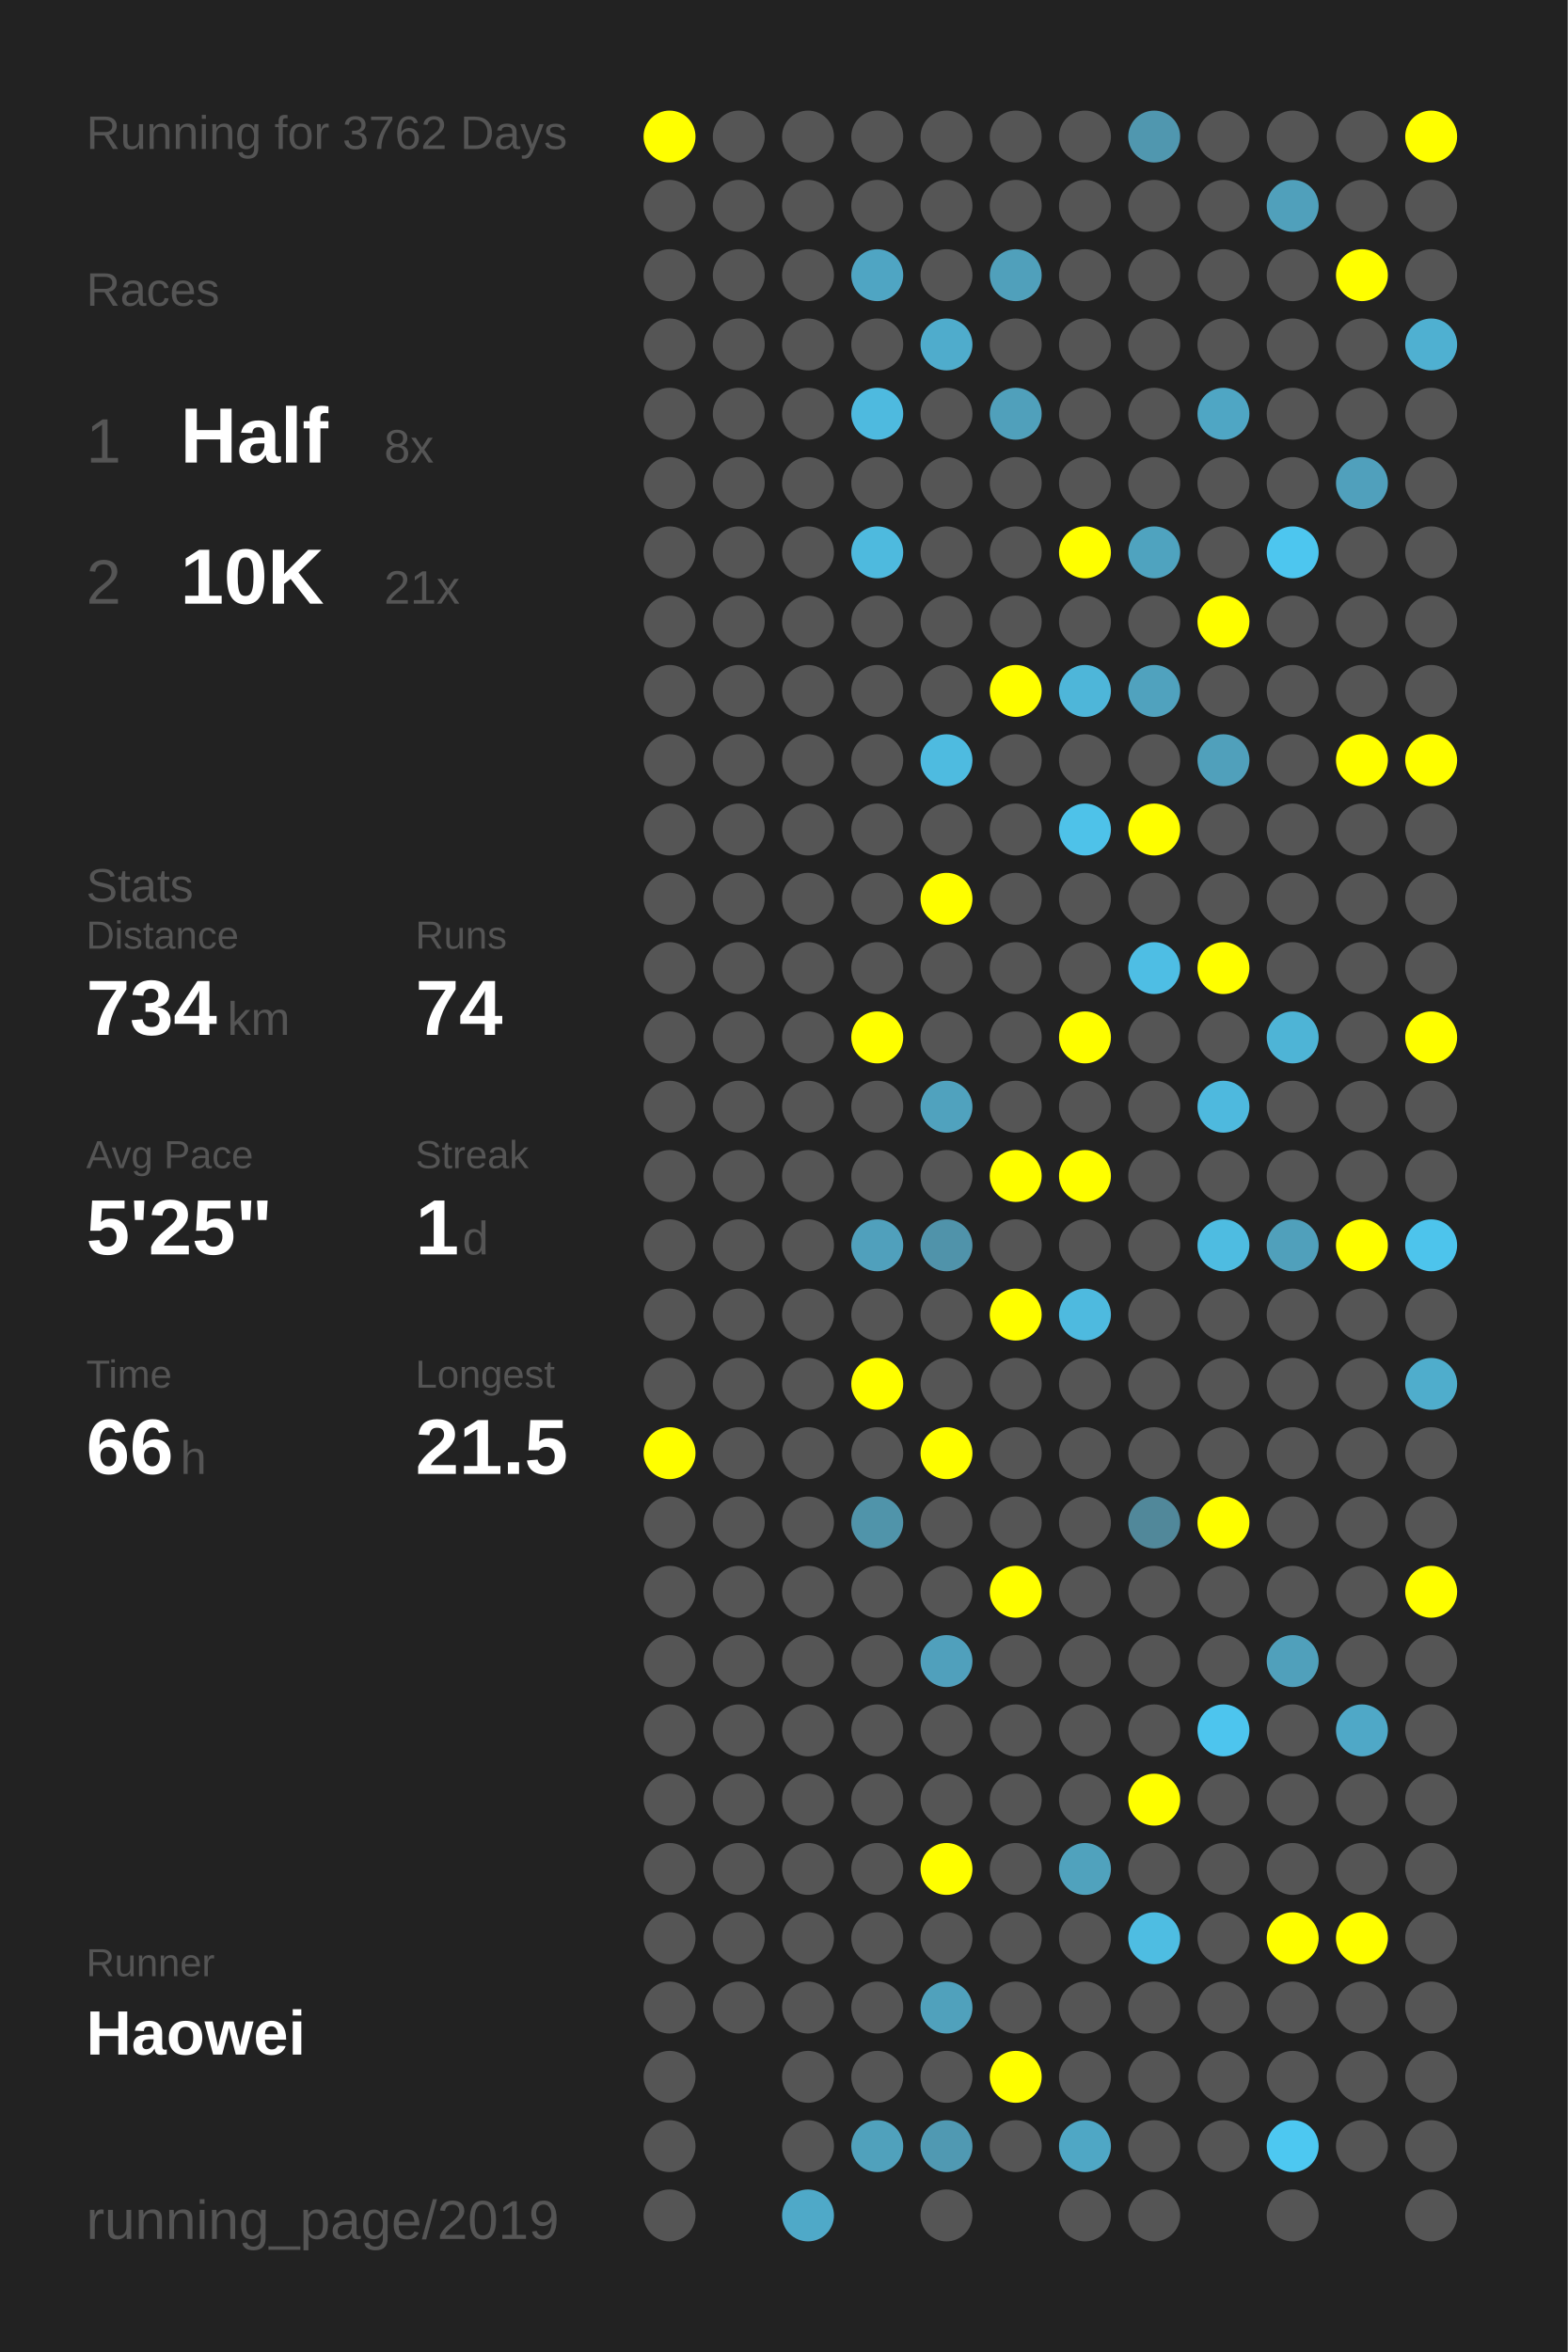
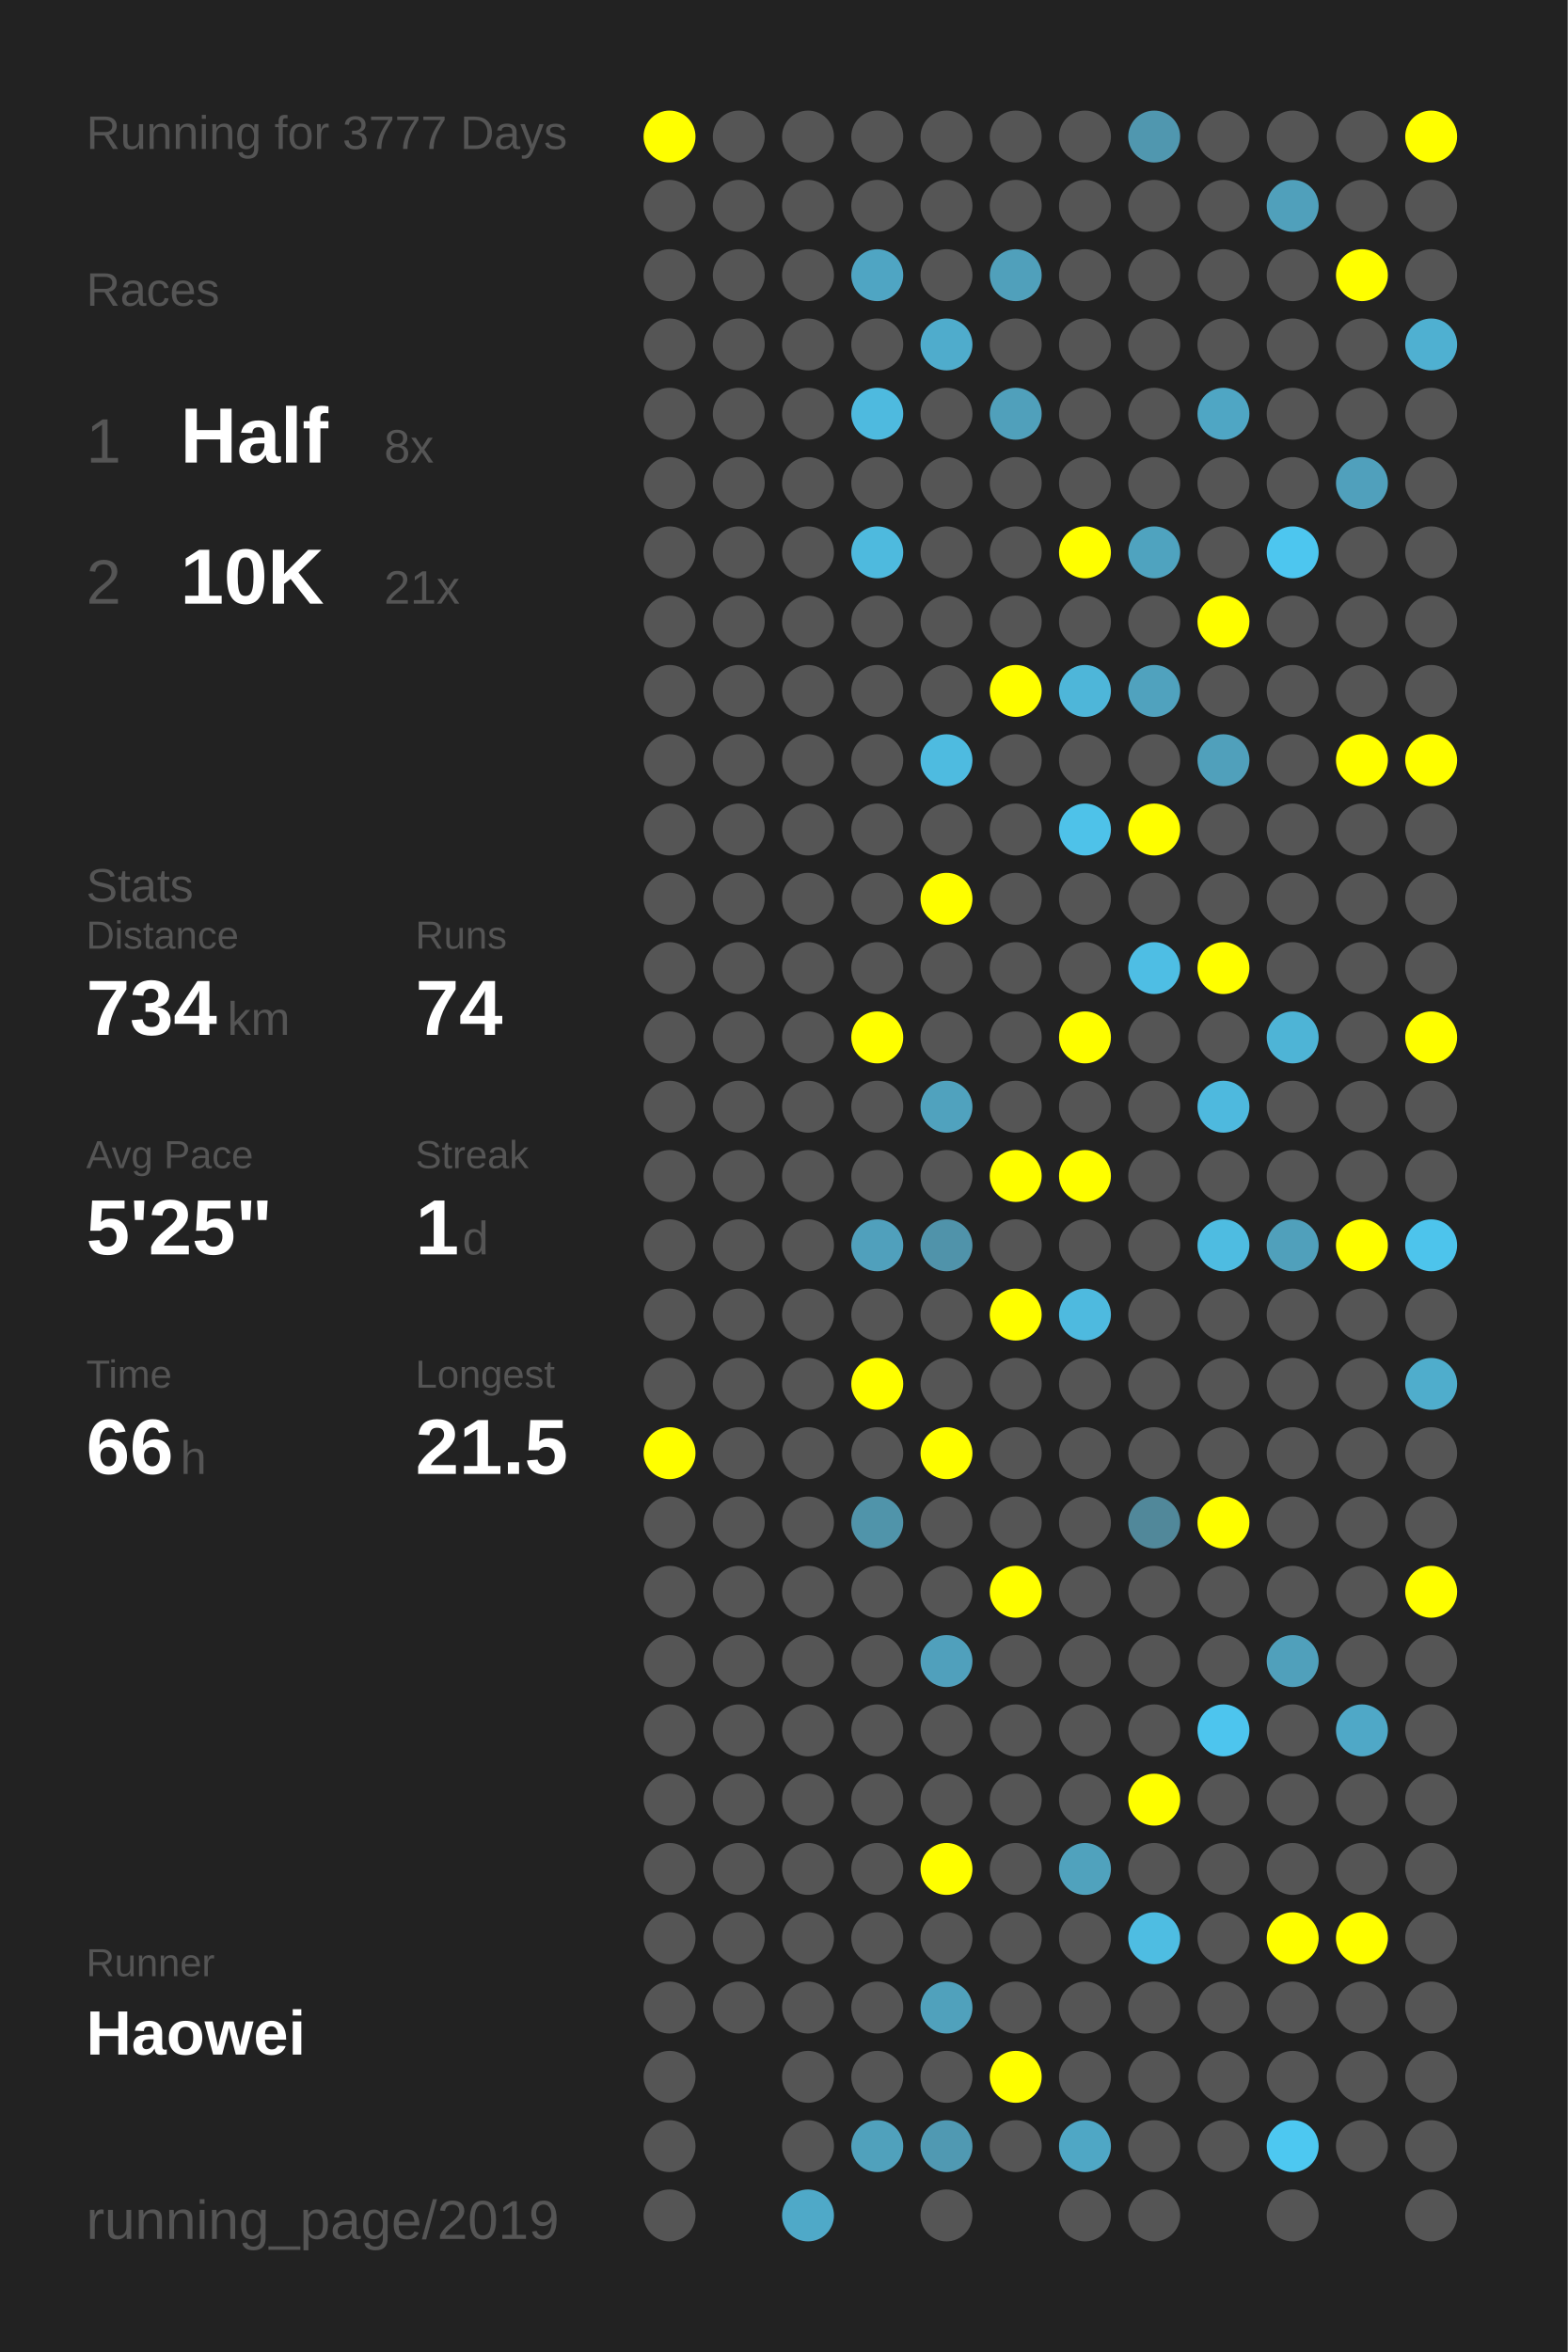
<svg xmlns="http://www.w3.org/2000/svg" baseProfile="full" height="300mm" version="1.1" viewBox="0,0,200,300" width="200mm">
  <defs />
  <rect fill="#222222" height="300" width="200" x="0" y="0" />
-   <text fill="#555555" style="font-size:6px; font-family:Arial;" x="11" y="19">Running for 3762 Days</text>
+   <text fill="#555555" style="font-size:6px; font-family:Arial;" x="11" y="19">Running for 3777 Days</text>
  <text fill="#555555" style="font-size:6px; font-family:Arial;" x="11" y="39">Races</text>
  <text fill="#555555" style="font-size:8px; font-family:Arial;" x="11" y="59">1</text>
  <text fill="#FFFFFF" style="font-size:10px; font-family:Arial; font-weight:bold;" x="23" y="59">Half</text>
  <text fill="#555555" style="font-size:6px; font-family:Arial;" x="49" y="59">8x</text>
  <text fill="#555555" style="font-size:8px; font-family:Arial;" x="11" y="77">2</text>
  <text fill="#FFFFFF" style="font-size:10px; font-family:Arial; font-weight:bold;" x="23" y="77">10K</text>
  <text fill="#555555" style="font-size:6px; font-family:Arial;" x="49" y="77">21x</text>
  <text fill="#555555" style="font-size:6px; font-family:Arial;" x="11" y="115">Stats</text>
  <text fill="#555555" style="font-size:5px; font-family:Arial;" x="11" y="121">Distance</text>
  <text fill="#FFFFFF" style="font-size:10px; font-family:Arial; font-weight:bold;" x="11" y="132">734</text>
  <text fill="#555555" style="font-size:6px; font-family:Arial;" x="29" y="132">km</text>
  <text fill="#555555" style="font-size:5px; font-family:Arial;" x="53" y="121">Runs</text>
  <text fill="#FFFFFF" style="font-size:10px; font-family:Arial; font-weight:bold;" x="53" y="132">74</text>
  <text fill="#555555" style="font-size:5px; font-family:Arial;" x="11" y="149">Avg Pace</text>
  <text fill="#FFFFFF" style="font-size:10px; font-family:Arial; font-weight:bold;" x="11" y="160">5'25"</text>
  <text fill="#555555" style="font-size:5px; font-family:Arial;" x="53" y="149">Streak</text>
  <text fill="#FFFFFF" style="font-size:10px; font-family:Arial; font-weight:bold;" x="53" y="160">1</text>
  <text fill="#555555" style="font-size:6px; font-family:Arial;" x="59" y="160">d</text>
  <text fill="#555555" style="font-size:5px; font-family:Arial;" x="11" y="177">Time</text>
  <text fill="#FFFFFF" style="font-size:10px; font-family:Arial; font-weight:bold;" x="11" y="188">66</text>
  <text fill="#555555" style="font-size:6px; font-family:Arial;" x="23" y="188">h</text>
  <text fill="#555555" style="font-size:5px; font-family:Arial;" x="53" y="177">Longest</text>
  <text fill="#FFFFFF" style="font-size:10px; font-family:Arial; font-weight:bold;" x="53" y="188">21.5</text>
  <text fill="#555555" style="font-size:5px; font-family:Arial;" x="11" y="252.065">Runner</text>
  <text fill="#FFFFFF" style="font-size:8px; font-family:Arial; font-weight:bold;" x="11" y="262.065">Haowei</text>
  <text fill="#555555" style="font-size:7px; font-family:Arial;" x="11" y="285.581">running_page/2019</text>
  <circle cx="85.417" cy="17.419" fill="#FFFF00" r="3.312" />
  <circle cx="85.417" cy="26.258" fill="#555555" r="3.312" />
  <circle cx="85.417" cy="35.097" fill="#555555" r="3.312" />
  <circle cx="85.417" cy="43.935" fill="#555555" r="3.312" />
  <circle cx="85.417" cy="52.774" fill="#555555" r="3.312" />
  <circle cx="85.417" cy="61.613" fill="#555555" r="3.312" />
  <circle cx="85.417" cy="70.452" fill="#555555" r="3.312" />
  <circle cx="85.417" cy="79.29" fill="#555555" r="3.312" />
  <circle cx="85.417" cy="88.129" fill="#555555" r="3.312" />
  <circle cx="85.417" cy="96.968" fill="#555555" r="3.312" />
  <circle cx="85.417" cy="105.806" fill="#555555" r="3.312" />
  <circle cx="85.417" cy="114.645" fill="#555555" r="3.312" />
  <circle cx="85.417" cy="123.484" fill="#555555" r="3.312" />
  <circle cx="85.417" cy="132.323" fill="#555555" r="3.312" />
  <circle cx="85.417" cy="141.161" fill="#555555" r="3.312" />
  <circle cx="85.417" cy="150" fill="#555555" r="3.312" />
  <circle cx="85.417" cy="158.839" fill="#555555" r="3.312" />
  <circle cx="85.417" cy="167.677" fill="#555555" r="3.312" />
  <circle cx="85.417" cy="176.516" fill="#555555" r="3.312" />
  <circle cx="85.417" cy="185.355" fill="#FFFF00" r="3.312" />
  <circle cx="85.417" cy="194.194" fill="#555555" r="3.312" />
  <circle cx="85.417" cy="203.032" fill="#555555" r="3.312" />
  <circle cx="85.417" cy="211.871" fill="#555555" r="3.312" />
  <circle cx="85.417" cy="220.71" fill="#555555" r="3.312" />
  <circle cx="85.417" cy="229.548" fill="#555555" r="3.312" />
  <circle cx="85.417" cy="238.387" fill="#555555" r="3.312" />
  <circle cx="85.417" cy="247.226" fill="#555555" r="3.312" />
  <circle cx="85.417" cy="256.065" fill="#555555" r="3.312" />
  <circle cx="85.417" cy="264.903" fill="#555555" r="3.312" />
  <circle cx="85.417" cy="273.742" fill="#555555" r="3.312" />
  <circle cx="85.417" cy="282.581" fill="#555555" r="3.312" />
  <circle cx="94.25" cy="17.419" fill="#555555" r="3.312" />
  <circle cx="94.25" cy="26.258" fill="#555555" r="3.312" />
  <circle cx="94.25" cy="35.097" fill="#555555" r="3.312" />
  <circle cx="94.25" cy="43.935" fill="#555555" r="3.312" />
  <circle cx="94.25" cy="52.774" fill="#555555" r="3.312" />
  <circle cx="94.25" cy="61.613" fill="#555555" r="3.312" />
  <circle cx="94.25" cy="70.452" fill="#555555" r="3.312" />
  <circle cx="94.25" cy="79.29" fill="#555555" r="3.312" />
  <circle cx="94.25" cy="88.129" fill="#555555" r="3.312" />
  <circle cx="94.25" cy="96.968" fill="#555555" r="3.312" />
  <circle cx="94.25" cy="105.806" fill="#555555" r="3.312" />
  <circle cx="94.25" cy="114.645" fill="#555555" r="3.312" />
  <circle cx="94.25" cy="123.484" fill="#555555" r="3.312" />
  <circle cx="94.25" cy="132.323" fill="#555555" r="3.312" />
  <circle cx="94.25" cy="141.161" fill="#555555" r="3.312" />
  <circle cx="94.25" cy="150" fill="#555555" r="3.312" />
  <circle cx="94.25" cy="158.839" fill="#555555" r="3.312" />
  <circle cx="94.25" cy="167.677" fill="#555555" r="3.312" />
  <circle cx="94.25" cy="176.516" fill="#555555" r="3.312" />
  <circle cx="94.25" cy="185.355" fill="#555555" r="3.312" />
  <circle cx="94.25" cy="194.194" fill="#555555" r="3.312" />
  <circle cx="94.25" cy="203.032" fill="#555555" r="3.312" />
  <circle cx="94.25" cy="211.871" fill="#555555" r="3.312" />
  <circle cx="94.25" cy="220.71" fill="#555555" r="3.312" />
  <circle cx="94.25" cy="229.548" fill="#555555" r="3.312" />
  <circle cx="94.25" cy="238.387" fill="#555555" r="3.312" />
  <circle cx="94.25" cy="247.226" fill="#555555" r="3.312" />
  <circle cx="94.25" cy="256.065" fill="#555555" r="3.312" />
  <circle cx="103.083" cy="17.419" fill="#555555" r="3.312" />
  <circle cx="103.083" cy="26.258" fill="#555555" r="3.312" />
  <circle cx="103.083" cy="35.097" fill="#555555" r="3.312" />
  <circle cx="103.083" cy="43.935" fill="#555555" r="3.312" />
  <circle cx="103.083" cy="52.774" fill="#555555" r="3.312" />
  <circle cx="103.083" cy="61.613" fill="#555555" r="3.312" />
  <circle cx="103.083" cy="70.452" fill="#555555" r="3.312" />
  <circle cx="103.083" cy="79.29" fill="#555555" r="3.312" />
  <circle cx="103.083" cy="88.129" fill="#555555" r="3.312" />
  <circle cx="103.083" cy="96.968" fill="#555555" r="3.312" />
  <circle cx="103.083" cy="105.806" fill="#555555" r="3.312" />
  <circle cx="103.083" cy="114.645" fill="#555555" r="3.312" />
  <circle cx="103.083" cy="123.484" fill="#555555" r="3.312" />
  <circle cx="103.083" cy="132.323" fill="#555555" r="3.312" />
  <circle cx="103.083" cy="141.161" fill="#555555" r="3.312" />
  <circle cx="103.083" cy="150" fill="#555555" r="3.312" />
  <circle cx="103.083" cy="158.839" fill="#555555" r="3.312" />
  <circle cx="103.083" cy="167.677" fill="#555555" r="3.312" />
  <circle cx="103.083" cy="176.516" fill="#555555" r="3.312" />
  <circle cx="103.083" cy="185.355" fill="#555555" r="3.312" />
  <circle cx="103.083" cy="194.194" fill="#555555" r="3.312" />
  <circle cx="103.083" cy="203.032" fill="#555555" r="3.312" />
  <circle cx="103.083" cy="211.871" fill="#555555" r="3.312" />
  <circle cx="103.083" cy="220.71" fill="#555555" r="3.312" />
  <circle cx="103.083" cy="229.548" fill="#555555" r="3.312" />
  <circle cx="103.083" cy="238.387" fill="#555555" r="3.312" />
  <circle cx="103.083" cy="247.226" fill="#555555" r="3.312" />
  <circle cx="103.083" cy="256.065" fill="#555555" r="3.312" />
  <circle cx="103.083" cy="264.903" fill="#555555" r="3.312" />
  <circle cx="103.083" cy="273.742" fill="#555555" r="3.312" />
  <circle cx="103.083" cy="282.581" fill="#4fa9c8" r="3.312" />
  <circle cx="111.917" cy="17.419" fill="#555555" r="3.312" />
  <circle cx="111.917" cy="26.258" fill="#555555" r="3.312" />
  <circle cx="111.917" cy="35.097" fill="#4fa5c3" r="3.312" />
  <circle cx="111.917" cy="43.935" fill="#555555" r="3.312" />
  <circle cx="111.917" cy="52.774" fill="#4ebadf" r="3.312" />
  <circle cx="111.917" cy="61.613" fill="#555555" r="3.312" />
  <circle cx="111.917" cy="70.452" fill="#4ebade" r="3.312" />
  <circle cx="111.917" cy="79.29" fill="#555555" r="3.312" />
  <circle cx="111.917" cy="88.129" fill="#555555" r="3.312" />
  <circle cx="111.917" cy="96.968" fill="#555555" r="3.312" />
  <circle cx="111.917" cy="105.806" fill="#555555" r="3.312" />
  <circle cx="111.917" cy="114.645" fill="#555555" r="3.312" />
  <circle cx="111.917" cy="123.484" fill="#555555" r="3.312" />
  <circle cx="111.917" cy="132.323" fill="#FFFF00" r="3.312" />
  <circle cx="111.917" cy="141.161" fill="#555555" r="3.312" />
  <circle cx="111.917" cy="150" fill="#555555" r="3.312" />
  <circle cx="111.917" cy="158.839" fill="#50a0bc" r="3.312" />
  <circle cx="111.917" cy="167.677" fill="#555555" r="3.312" />
  <circle cx="111.917" cy="176.516" fill="#FFFF00" r="3.312" />
  <circle cx="111.917" cy="185.355" fill="#555555" r="3.312" />
  <circle cx="111.917" cy="194.194" fill="#5094aa" r="3.312" />
  <circle cx="111.917" cy="203.032" fill="#555555" r="3.312" />
  <circle cx="111.917" cy="211.871" fill="#555555" r="3.312" />
  <circle cx="111.917" cy="220.71" fill="#555555" r="3.312" />
  <circle cx="111.917" cy="229.548" fill="#555555" r="3.312" />
  <circle cx="111.917" cy="238.387" fill="#555555" r="3.312" />
  <circle cx="111.917" cy="247.226" fill="#555555" r="3.312" />
  <circle cx="111.917" cy="256.065" fill="#555555" r="3.312" />
  <circle cx="111.917" cy="264.903" fill="#555555" r="3.312" />
  <circle cx="111.917" cy="273.742" fill="#50a1bc" r="3.312" />
  <circle cx="120.75" cy="17.419" fill="#555555" r="3.312" />
  <circle cx="120.75" cy="26.258" fill="#555555" r="3.312" />
  <circle cx="120.75" cy="35.097" fill="#555555" r="3.312" />
  <circle cx="120.75" cy="43.935" fill="#4faccc" r="3.312" />
  <circle cx="120.75" cy="52.774" fill="#555555" r="3.312" />
  <circle cx="120.75" cy="61.613" fill="#555555" r="3.312" />
  <circle cx="120.75" cy="70.452" fill="#555555" r="3.312" />
  <circle cx="120.75" cy="79.29" fill="#555555" r="3.312" />
  <circle cx="120.75" cy="88.129" fill="#555555" r="3.312" />
  <circle cx="120.75" cy="96.968" fill="#4ebbe0" r="3.312" />
  <circle cx="120.75" cy="105.806" fill="#555555" r="3.312" />
  <circle cx="120.75" cy="114.645" fill="#FFFF00" r="3.312" />
  <circle cx="120.75" cy="123.484" fill="#555555" r="3.312" />
  <circle cx="120.75" cy="132.323" fill="#555555" r="3.312" />
  <circle cx="120.75" cy="141.161" fill="#50a2be" r="3.312" />
  <circle cx="120.75" cy="150" fill="#555555" r="3.312" />
  <circle cx="120.75" cy="158.839" fill="#5093aa" r="3.312" />
  <circle cx="120.75" cy="167.677" fill="#555555" r="3.312" />
  <circle cx="120.75" cy="176.516" fill="#555555" r="3.312" />
  <circle cx="120.75" cy="185.355" fill="#FFFF00" r="3.312" />
  <circle cx="120.75" cy="194.194" fill="#555555" r="3.312" />
  <circle cx="120.75" cy="203.032" fill="#555555" r="3.312" />
  <circle cx="120.75" cy="211.871" fill="#50a0bc" r="3.312" />
  <circle cx="120.75" cy="220.71" fill="#555555" r="3.312" />
  <circle cx="120.75" cy="229.548" fill="#555555" r="3.312" />
  <circle cx="120.75" cy="238.387" fill="#FFFF00" r="3.312" />
  <circle cx="120.75" cy="247.226" fill="#555555" r="3.312" />
  <circle cx="120.75" cy="256.065" fill="#50a1bc" r="3.312" />
  <circle cx="120.75" cy="264.903" fill="#555555" r="3.312" />
  <circle cx="120.75" cy="273.742" fill="#5099b2" r="3.312" />
  <circle cx="120.75" cy="282.581" fill="#555555" r="3.312" />
  <circle cx="129.583" cy="17.419" fill="#555555" r="3.312" />
  <circle cx="129.583" cy="26.258" fill="#555555" r="3.312" />
  <circle cx="129.583" cy="35.097" fill="#50a0bb" r="3.312" />
  <circle cx="129.583" cy="43.935" fill="#555555" r="3.312" />
  <circle cx="129.583" cy="52.774" fill="#50a0bb" r="3.312" />
  <circle cx="129.583" cy="61.613" fill="#555555" r="3.312" />
  <circle cx="129.583" cy="70.452" fill="#555555" r="3.312" />
  <circle cx="129.583" cy="79.29" fill="#555555" r="3.312" />
  <circle cx="129.583" cy="88.129" fill="#FFFF00" r="3.312" />
  <circle cx="129.583" cy="96.968" fill="#555555" r="3.312" />
  <circle cx="129.583" cy="105.806" fill="#555555" r="3.312" />
  <circle cx="129.583" cy="114.645" fill="#555555" r="3.312" />
  <circle cx="129.583" cy="123.484" fill="#555555" r="3.312" />
  <circle cx="129.583" cy="132.323" fill="#555555" r="3.312" />
  <circle cx="129.583" cy="141.161" fill="#555555" r="3.312" />
  <circle cx="129.583" cy="150" fill="#FFFF00" r="3.312" />
  <circle cx="129.583" cy="158.839" fill="#555555" r="3.312" />
  <circle cx="129.583" cy="167.677" fill="#FFFF00" r="3.312" />
  <circle cx="129.583" cy="176.516" fill="#555555" r="3.312" />
  <circle cx="129.583" cy="185.355" fill="#555555" r="3.312" />
  <circle cx="129.583" cy="194.194" fill="#555555" r="3.312" />
  <circle cx="129.583" cy="203.032" fill="#FFFF00" r="3.312" />
  <circle cx="129.583" cy="211.871" fill="#555555" r="3.312" />
  <circle cx="129.583" cy="220.71" fill="#555555" r="3.312" />
  <circle cx="129.583" cy="229.548" fill="#555555" r="3.312" />
  <circle cx="129.583" cy="238.387" fill="#555555" r="3.312" />
  <circle cx="129.583" cy="247.226" fill="#555555" r="3.312" />
  <circle cx="129.583" cy="256.065" fill="#555555" r="3.312" />
  <circle cx="129.583" cy="264.903" fill="#FFFF00" r="3.312" />
  <circle cx="129.583" cy="273.742" fill="#555555" r="3.312" />
  <circle cx="138.417" cy="17.419" fill="#555555" r="3.312" />
  <circle cx="138.417" cy="26.258" fill="#555555" r="3.312" />
  <circle cx="138.417" cy="35.097" fill="#555555" r="3.312" />
  <circle cx="138.417" cy="43.935" fill="#555555" r="3.312" />
  <circle cx="138.417" cy="52.774" fill="#555555" r="3.312" />
  <circle cx="138.417" cy="61.613" fill="#555555" r="3.312" />
  <circle cx="138.417" cy="70.452" fill="#FFFF00" r="3.312" />
  <circle cx="138.417" cy="79.29" fill="#555555" r="3.312" />
  <circle cx="138.417" cy="88.129" fill="#4eb6d9" r="3.312" />
  <circle cx="138.417" cy="96.968" fill="#555555" r="3.312" />
  <circle cx="138.417" cy="105.806" fill="#4ec2e9" r="3.312" />
  <circle cx="138.417" cy="114.645" fill="#555555" r="3.312" />
  <circle cx="138.417" cy="123.484" fill="#555555" r="3.312" />
  <circle cx="138.417" cy="132.323" fill="#FFFF00" r="3.312" />
  <circle cx="138.417" cy="141.161" fill="#555555" r="3.312" />
  <circle cx="138.417" cy="150" fill="#FFFF00" r="3.312" />
  <circle cx="138.417" cy="158.839" fill="#555555" r="3.312" />
  <circle cx="138.417" cy="167.677" fill="#4ebadf" r="3.312" />
  <circle cx="138.417" cy="176.516" fill="#555555" r="3.312" />
  <circle cx="138.417" cy="185.355" fill="#555555" r="3.312" />
  <circle cx="138.417" cy="194.194" fill="#555555" r="3.312" />
  <circle cx="138.417" cy="203.032" fill="#555555" r="3.312" />
  <circle cx="138.417" cy="211.871" fill="#555555" r="3.312" />
  <circle cx="138.417" cy="220.71" fill="#555555" r="3.312" />
  <circle cx="138.417" cy="229.548" fill="#555555" r="3.312" />
  <circle cx="138.417" cy="238.387" fill="#50a2bd" r="3.312" />
  <circle cx="138.417" cy="247.226" fill="#555555" r="3.312" />
  <circle cx="138.417" cy="256.065" fill="#555555" r="3.312" />
  <circle cx="138.417" cy="264.903" fill="#555555" r="3.312" />
  <circle cx="138.417" cy="273.742" fill="#4fa7c5" r="3.312" />
  <circle cx="138.417" cy="282.581" fill="#555555" r="3.312" />
  <circle cx="147.25" cy="17.419" fill="#5097af" r="3.312" />
  <circle cx="147.25" cy="26.258" fill="#555555" r="3.312" />
  <circle cx="147.25" cy="35.097" fill="#555555" r="3.312" />
  <circle cx="147.25" cy="43.935" fill="#555555" r="3.312" />
  <circle cx="147.25" cy="52.774" fill="#555555" r="3.312" />
  <circle cx="147.25" cy="61.613" fill="#555555" r="3.312" />
  <circle cx="147.25" cy="70.452" fill="#4fa3bf" r="3.312" />
  <circle cx="147.25" cy="79.29" fill="#555555" r="3.312" />
  <circle cx="147.25" cy="88.129" fill="#50a2be" r="3.312" />
  <circle cx="147.25" cy="96.968" fill="#555555" r="3.312" />
  <circle cx="147.25" cy="105.806" fill="#FFFF00" r="3.312" />
  <circle cx="147.25" cy="114.645" fill="#555555" r="3.312" />
  <circle cx="147.25" cy="123.484" fill="#4ebee4" r="3.312" />
  <circle cx="147.25" cy="132.323" fill="#555555" r="3.312" />
  <circle cx="147.25" cy="141.161" fill="#555555" r="3.312" />
  <circle cx="147.25" cy="150" fill="#555555" r="3.312" />
  <circle cx="147.25" cy="158.839" fill="#555555" r="3.312" />
  <circle cx="147.25" cy="167.677" fill="#555555" r="3.312" />
  <circle cx="147.25" cy="176.516" fill="#555555" r="3.312" />
  <circle cx="147.25" cy="185.355" fill="#555555" r="3.312" />
  <circle cx="147.25" cy="194.194" fill="#51889a" r="3.312" />
  <circle cx="147.25" cy="203.032" fill="#555555" r="3.312" />
  <circle cx="147.25" cy="211.871" fill="#555555" r="3.312" />
  <circle cx="147.25" cy="220.71" fill="#555555" r="3.312" />
  <circle cx="147.25" cy="229.548" fill="#FFFF00" r="3.312" />
  <circle cx="147.25" cy="238.387" fill="#555555" r="3.312" />
  <circle cx="147.25" cy="247.226" fill="#4ebde2" r="3.312" />
  <circle cx="147.25" cy="256.065" fill="#555555" r="3.312" />
  <circle cx="147.25" cy="264.903" fill="#555555" r="3.312" />
  <circle cx="147.25" cy="273.742" fill="#555555" r="3.312" />
  <circle cx="147.25" cy="282.581" fill="#555555" r="3.312" />
  <circle cx="156.083" cy="17.419" fill="#555555" r="3.312" />
  <circle cx="156.083" cy="26.258" fill="#555555" r="3.312" />
  <circle cx="156.083" cy="35.097" fill="#555555" r="3.312" />
  <circle cx="156.083" cy="43.935" fill="#555555" r="3.312" />
  <circle cx="156.083" cy="52.774" fill="#4fa6c4" r="3.312" />
  <circle cx="156.083" cy="61.613" fill="#555555" r="3.312" />
  <circle cx="156.083" cy="70.452" fill="#555555" r="3.312" />
  <circle cx="156.083" cy="79.29" fill="#FFFF00" r="3.312" />
  <circle cx="156.083" cy="88.129" fill="#555555" r="3.312" />
  <circle cx="156.083" cy="96.968" fill="#50a0bb" r="3.312" />
  <circle cx="156.083" cy="105.806" fill="#555555" r="3.312" />
  <circle cx="156.083" cy="114.645" fill="#555555" r="3.312" />
  <circle cx="156.083" cy="123.484" fill="#FFFF00" r="3.312" />
  <circle cx="156.083" cy="132.323" fill="#555555" r="3.312" />
  <circle cx="156.083" cy="141.161" fill="#4eb9de" r="3.312" />
  <circle cx="156.083" cy="150" fill="#555555" r="3.312" />
  <circle cx="156.083" cy="158.839" fill="#4ebce1" r="3.312" />
  <circle cx="156.083" cy="167.677" fill="#555555" r="3.312" />
  <circle cx="156.083" cy="176.516" fill="#555555" r="3.312" />
  <circle cx="156.083" cy="185.355" fill="#555555" r="3.312" />
  <circle cx="156.083" cy="194.194" fill="#FFFF00" r="3.312" />
  <circle cx="156.083" cy="203.032" fill="#555555" r="3.312" />
  <circle cx="156.083" cy="211.871" fill="#555555" r="3.312" />
  <circle cx="156.083" cy="220.71" fill="#4dc5ee" r="3.312" />
  <circle cx="156.083" cy="229.548" fill="#555555" r="3.312" />
  <circle cx="156.083" cy="238.387" fill="#555555" r="3.312" />
  <circle cx="156.083" cy="247.226" fill="#555555" r="3.312" />
  <circle cx="156.083" cy="256.065" fill="#555555" r="3.312" />
  <circle cx="156.083" cy="264.903" fill="#555555" r="3.312" />
  <circle cx="156.083" cy="273.742" fill="#555555" r="3.312" />
  <circle cx="164.917" cy="17.419" fill="#555555" r="3.312" />
  <circle cx="164.917" cy="26.258" fill="#50a0bb" r="3.312" />
  <circle cx="164.917" cy="35.097" fill="#555555" r="3.312" />
  <circle cx="164.917" cy="43.935" fill="#555555" r="3.312" />
  <circle cx="164.917" cy="52.774" fill="#555555" r="3.312" />
  <circle cx="164.917" cy="61.613" fill="#555555" r="3.312" />
  <circle cx="164.917" cy="70.452" fill="#4dc6ef" r="3.312" />
  <circle cx="164.917" cy="79.29" fill="#555555" r="3.312" />
  <circle cx="164.917" cy="88.129" fill="#555555" r="3.312" />
  <circle cx="164.917" cy="96.968" fill="#555555" r="3.312" />
  <circle cx="164.917" cy="105.806" fill="#555555" r="3.312" />
  <circle cx="164.917" cy="114.645" fill="#555555" r="3.312" />
  <circle cx="164.917" cy="123.484" fill="#555555" r="3.312" />
  <circle cx="164.917" cy="132.323" fill="#4eb4d6" r="3.312" />
  <circle cx="164.917" cy="141.161" fill="#555555" r="3.312" />
  <circle cx="164.917" cy="150" fill="#555555" r="3.312" />
  <circle cx="164.917" cy="158.839" fill="#50a0bb" r="3.312" />
  <circle cx="164.917" cy="167.677" fill="#555555" r="3.312" />
  <circle cx="164.917" cy="176.516" fill="#555555" r="3.312" />
  <circle cx="164.917" cy="185.355" fill="#555555" r="3.312" />
  <circle cx="164.917" cy="194.194" fill="#555555" r="3.312" />
  <circle cx="164.917" cy="203.032" fill="#555555" r="3.312" />
  <circle cx="164.917" cy="211.871" fill="#50a0bb" r="3.312" />
  <circle cx="164.917" cy="220.71" fill="#555555" r="3.312" />
  <circle cx="164.917" cy="229.548" fill="#555555" r="3.312" />
  <circle cx="164.917" cy="238.387" fill="#555555" r="3.312" />
  <circle cx="164.917" cy="247.226" fill="#FFFF00" r="3.312" />
  <circle cx="164.917" cy="256.065" fill="#555555" r="3.312" />
  <circle cx="164.917" cy="264.903" fill="#555555" r="3.312" />
  <circle cx="164.917" cy="273.742" fill="#4dc8f1" r="3.312" />
  <circle cx="164.917" cy="282.581" fill="#555555" r="3.312" />
  <circle cx="173.75" cy="17.419" fill="#555555" r="3.312" />
  <circle cx="173.75" cy="26.258" fill="#555555" r="3.312" />
  <circle cx="173.75" cy="35.097" fill="#FFFF00" r="3.312" />
  <circle cx="173.75" cy="43.935" fill="#555555" r="3.312" />
  <circle cx="173.75" cy="52.774" fill="#555555" r="3.312" />
  <circle cx="173.75" cy="61.613" fill="#50a0bc" r="3.312" />
  <circle cx="173.75" cy="70.452" fill="#555555" r="3.312" />
  <circle cx="173.75" cy="79.29" fill="#555555" r="3.312" />
  <circle cx="173.75" cy="88.129" fill="#555555" r="3.312" />
  <circle cx="173.75" cy="96.968" fill="#FFFF00" r="3.312" />
  <circle cx="173.75" cy="105.806" fill="#555555" r="3.312" />
  <circle cx="173.75" cy="114.645" fill="#555555" r="3.312" />
  <circle cx="173.75" cy="123.484" fill="#555555" r="3.312" />
  <circle cx="173.75" cy="132.323" fill="#555555" r="3.312" />
  <circle cx="173.75" cy="141.161" fill="#555555" r="3.312" />
  <circle cx="173.75" cy="150" fill="#555555" r="3.312" />
  <circle cx="173.75" cy="158.839" fill="#FFFF00" r="3.312" />
  <circle cx="173.75" cy="167.677" fill="#555555" r="3.312" />
  <circle cx="173.75" cy="176.516" fill="#555555" r="3.312" />
  <circle cx="173.75" cy="185.355" fill="#555555" r="3.312" />
  <circle cx="173.75" cy="194.194" fill="#555555" r="3.312" />
  <circle cx="173.75" cy="203.032" fill="#555555" r="3.312" />
  <circle cx="173.75" cy="211.871" fill="#555555" r="3.312" />
  <circle cx="173.75" cy="220.71" fill="#4fa8c7" r="3.312" />
  <circle cx="173.75" cy="229.548" fill="#555555" r="3.312" />
  <circle cx="173.75" cy="238.387" fill="#555555" r="3.312" />
  <circle cx="173.75" cy="247.226" fill="#FFFF00" r="3.312" />
  <circle cx="173.75" cy="256.065" fill="#555555" r="3.312" />
  <circle cx="173.75" cy="264.903" fill="#555555" r="3.312" />
  <circle cx="173.75" cy="273.742" fill="#555555" r="3.312" />
  <circle cx="182.583" cy="17.419" fill="#FFFF00" r="3.312" />
  <circle cx="182.583" cy="26.258" fill="#555555" r="3.312" />
  <circle cx="182.583" cy="35.097" fill="#555555" r="3.312" />
  <circle cx="182.583" cy="43.935" fill="#4fb0d1" r="3.312" />
  <circle cx="182.583" cy="52.774" fill="#555555" r="3.312" />
  <circle cx="182.583" cy="61.613" fill="#555555" r="3.312" />
  <circle cx="182.583" cy="70.452" fill="#555555" r="3.312" />
  <circle cx="182.583" cy="79.29" fill="#555555" r="3.312" />
  <circle cx="182.583" cy="88.129" fill="#555555" r="3.312" />
  <circle cx="182.583" cy="96.968" fill="#FFFF00" r="3.312" />
  <circle cx="182.583" cy="105.806" fill="#555555" r="3.312" />
  <circle cx="182.583" cy="114.645" fill="#555555" r="3.312" />
  <circle cx="182.583" cy="123.484" fill="#555555" r="3.312" />
  <circle cx="182.583" cy="132.323" fill="#FFFF00" r="3.312" />
  <circle cx="182.583" cy="141.161" fill="#555555" r="3.312" />
  <circle cx="182.583" cy="150" fill="#555555" r="3.312" />
  <circle cx="182.583" cy="158.839" fill="#4dc4ec" r="3.312" />
  <circle cx="182.583" cy="167.677" fill="#555555" r="3.312" />
  <circle cx="182.583" cy="176.516" fill="#4fadcc" r="3.312" />
  <circle cx="182.583" cy="185.355" fill="#555555" r="3.312" />
  <circle cx="182.583" cy="194.194" fill="#555555" r="3.312" />
  <circle cx="182.583" cy="203.032" fill="#FFFF00" r="3.312" />
  <circle cx="182.583" cy="211.871" fill="#555555" r="3.312" />
  <circle cx="182.583" cy="220.71" fill="#555555" r="3.312" />
  <circle cx="182.583" cy="229.548" fill="#555555" r="3.312" />
  <circle cx="182.583" cy="238.387" fill="#555555" r="3.312" />
  <circle cx="182.583" cy="247.226" fill="#555555" r="3.312" />
  <circle cx="182.583" cy="256.065" fill="#555555" r="3.312" />
  <circle cx="182.583" cy="264.903" fill="#555555" r="3.312" />
  <circle cx="182.583" cy="273.742" fill="#555555" r="3.312" />
  <circle cx="182.583" cy="282.581" fill="#555555" r="3.312" />
</svg>
